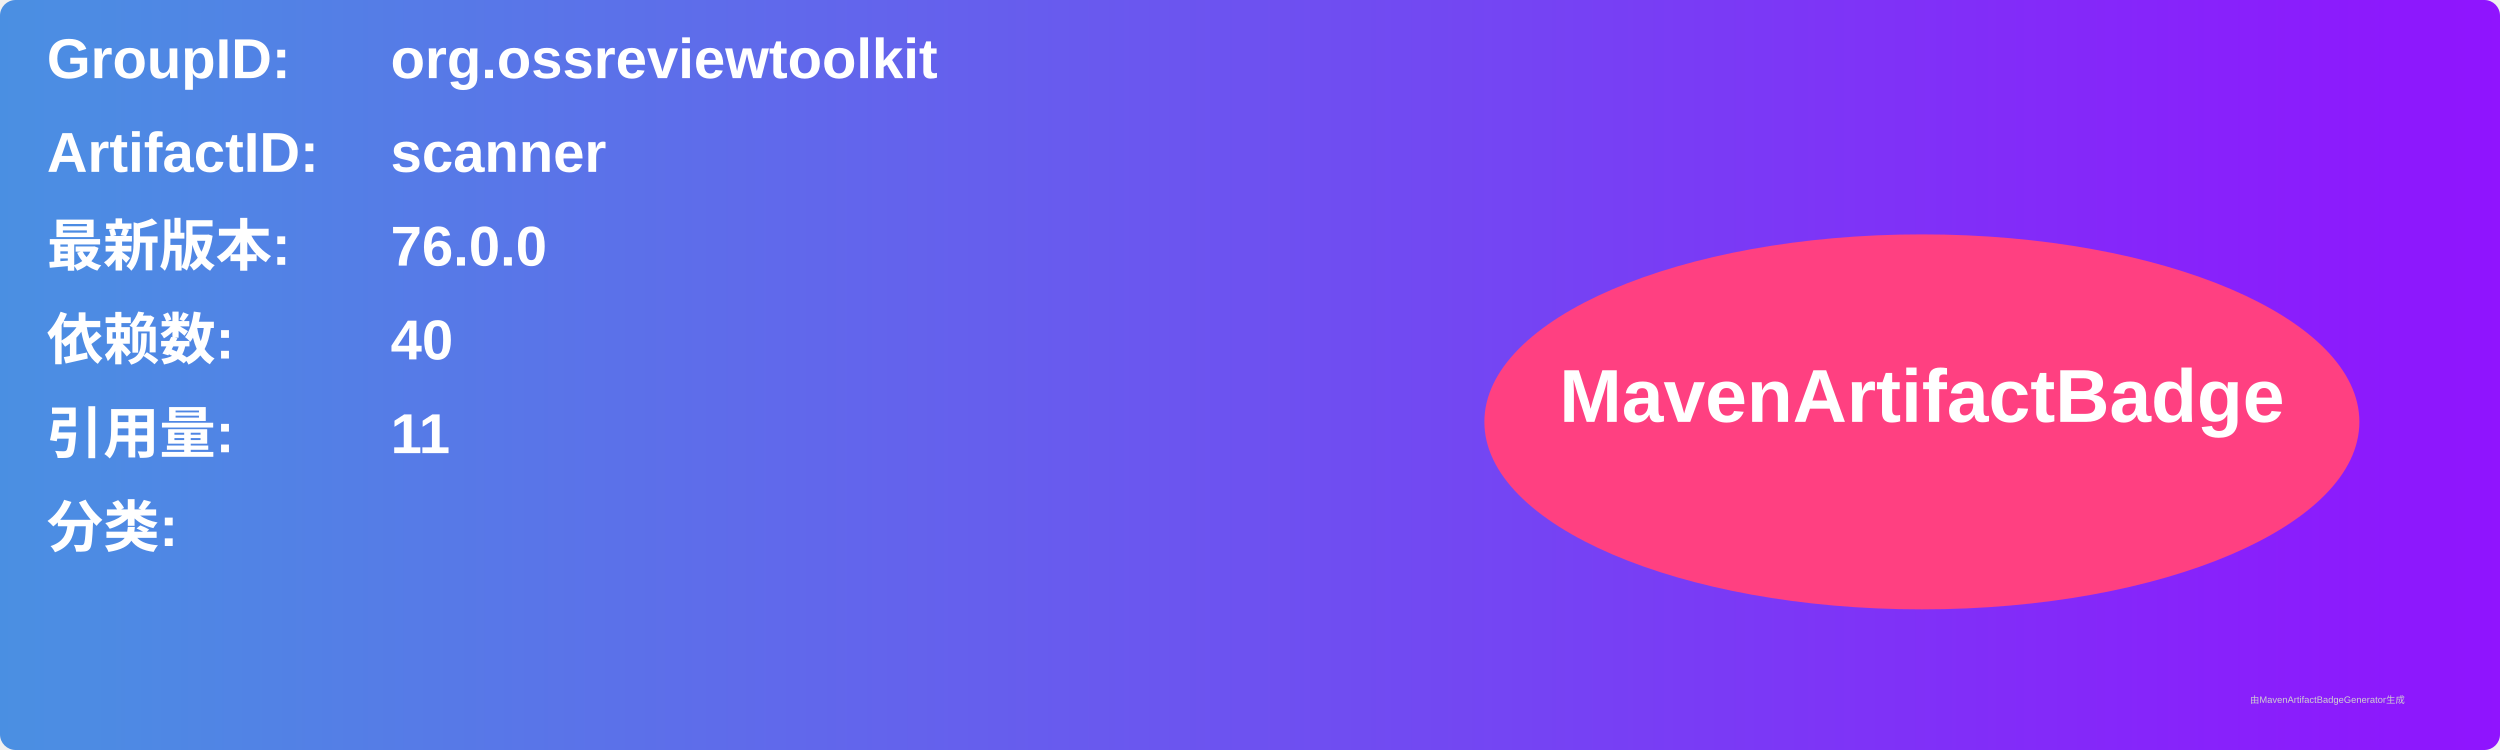
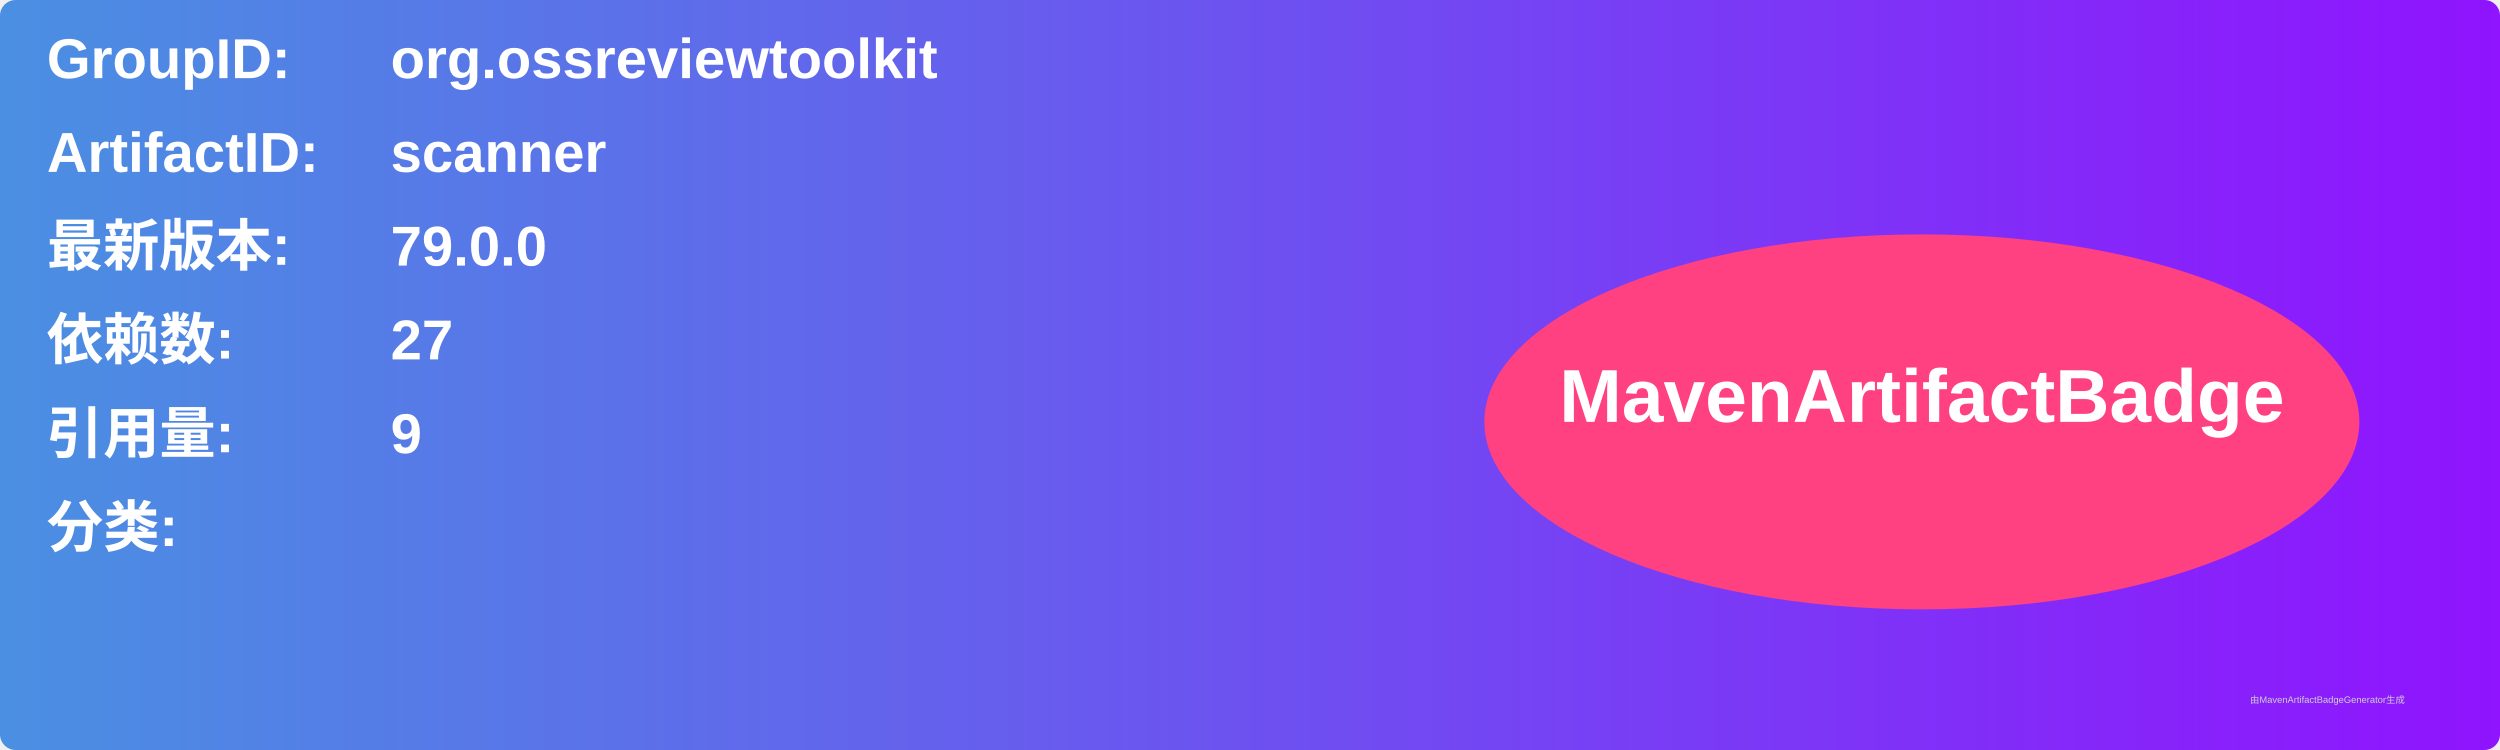
<svg xmlns="http://www.w3.org/2000/svg" width="800" height="240" viewBox="0 0 800 240">
  <linearGradient id="grad" x1="0%" y1="0%" x2="100%" y2="0%">
    <stop offset="0%" stop-color="#4a90e2" />
    <stop offset="100%" stop-color="#9013fe" />
  </linearGradient>
  <rect width="100%" height="100%" rx="5" ry="5" fill="url(#grad)" />
  <g transform="translate(15, 15)">
    <text x="0" y="10" font-family="Arial" font-size="18" fill="white" font-weight="bold" width="260">GroupID:</text>
    <text x="110" y="10" font-family="Arial" font-size="18" fill="white" font-weight="bold" width="460">org.ossreviewtoolkit</text>
    <text x="0" y="40" font-family="Arial" font-size="18" fill="white" font-weight="bold" width="260">ArtifactID:</text>
    <text x="110" y="40" font-family="Arial" font-size="18" fill="white" font-weight="bold" width="460">scanner</text>
    <text x="0" y="70" font-family="Arial" font-size="18" fill="white" font-weight="bold">最新版本:</text>
    <text x="110" y="70" font-family="Arial" font-size="18" fill="white" font-weight="bold">
-       <tspan font-weight="bold">76.0.0</tspan>
+       <tspan font-weight="bold">79.0.0</tspan>
    </text>
    <text x="0" y="100" font-family="Arial" font-size="18" fill="white" font-weight="bold">依赖数: </text>
    <text x="110" y="100" font-family="Arial" font-size="18" fill="white">
-       <tspan font-weight="bold">40</tspan>
+       <tspan font-weight="bold">27</tspan>
    </text>
    <text x="0" y="130" font-family="Arial" font-size="18" fill="white" font-weight="bold">引用量: </text>
    <text x="110" y="130" font-family="Arial" font-size="18" fill="white">
-       <tspan font-weight="bold">11</tspan>
+       <tspan font-weight="bold">9</tspan>
    </text>
    <text x="0" y="160" font-family="Arial" font-size="18" fill="white" font-weight="bold">分类:</text>
    <text x="10" y="190" font-family="Arial" font-size="10" fill="white">
      <tspan font-weight="bold" />
    </text>
    <ellipse cx="600" cy="120" rx="140" ry="60" fill="#ff4081" />
    <text x="600" y="120" text-anchor="middle" font-family="Arial" font-size="24" fill="white" font-weight="bold">MavenArtifactBadge</text>
  </g>
  <text x="720" y="225" font-family="Arial" font-size="3" fill="#d0d0d0">由MavenArtifactBadgeGenerator生成</text>
</svg>
